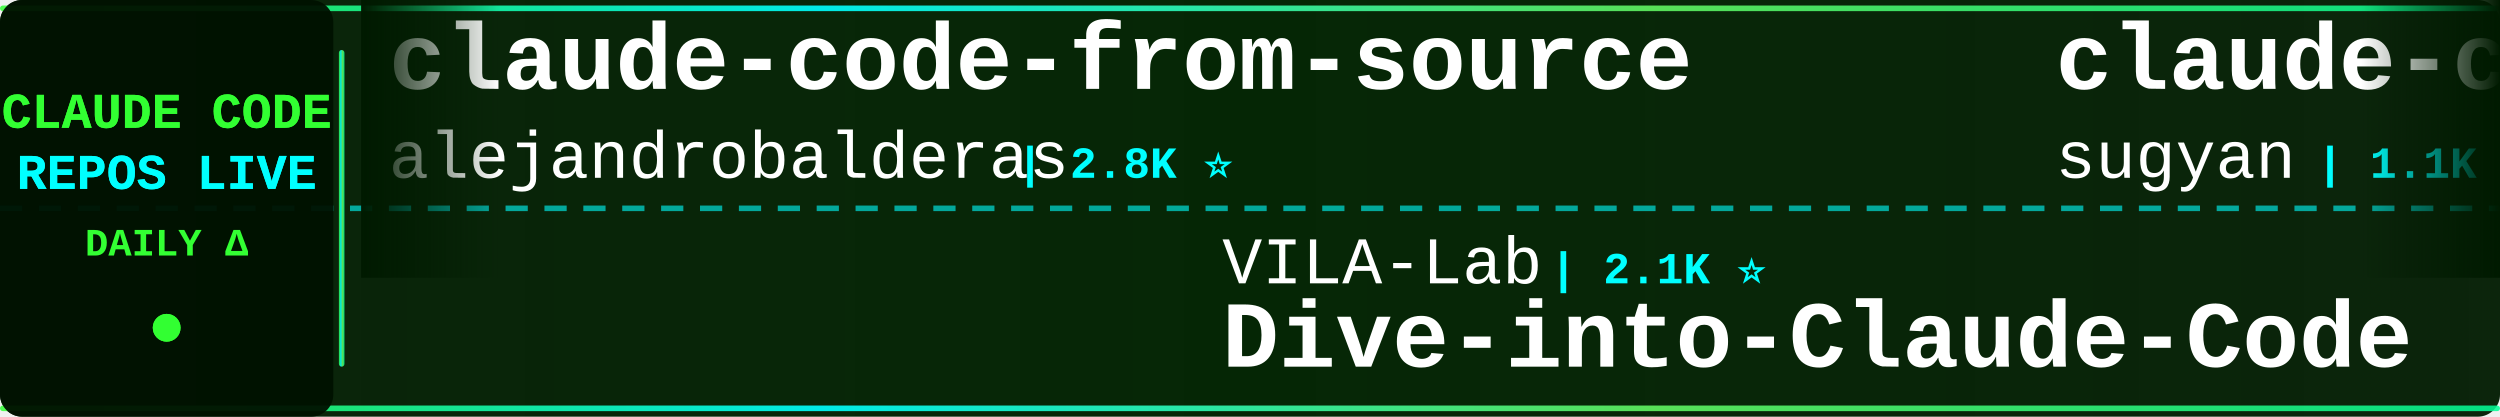
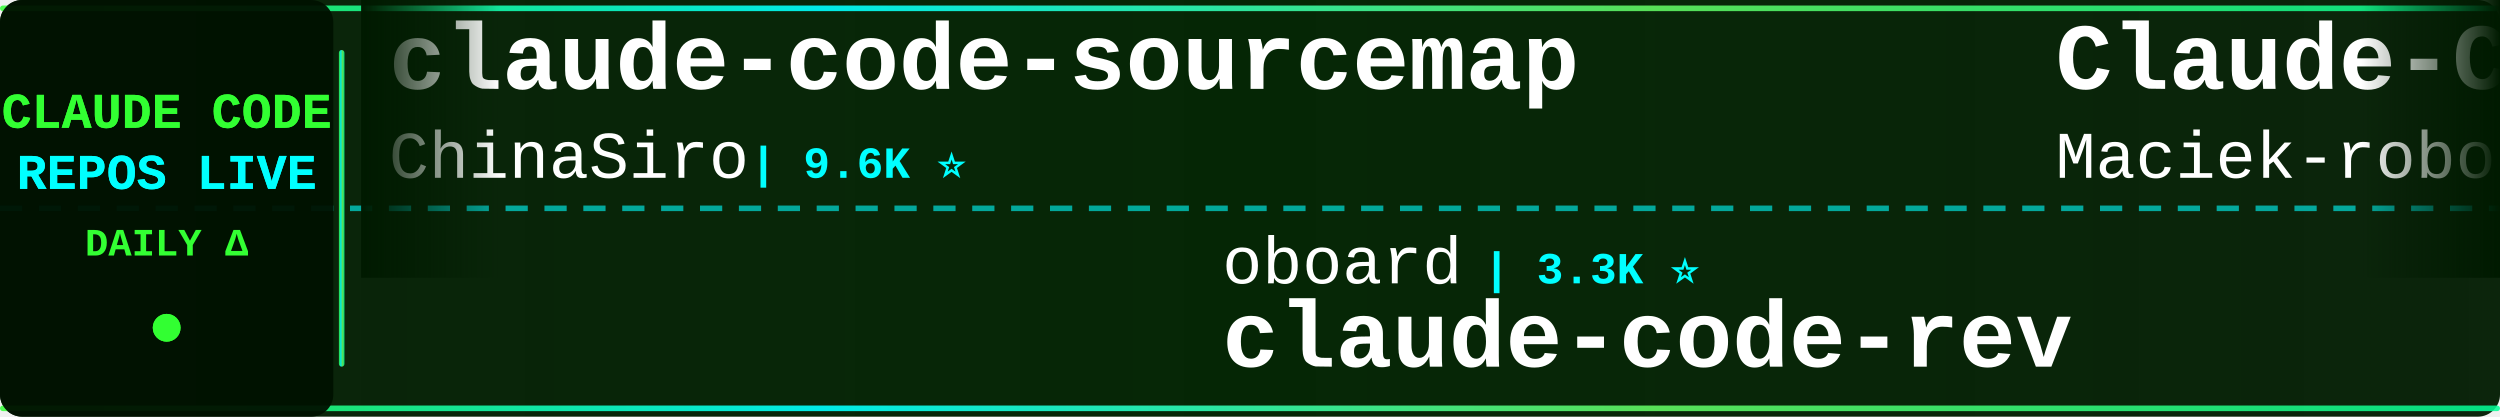
<svg xmlns="http://www.w3.org/2000/svg" width="900" height="150">
  <defs>
    <linearGradient id="tickerBg" x1="0%" y1="0%" x2="100%" y2="0%">
      <stop offset="0%" style="stop-color:#001a00;stop-opacity:0.95" />
      <stop offset="50%" style="stop-color:#002200;stop-opacity:0.98" />
      <stop offset="100%" style="stop-color:#001a00;stop-opacity:0.95" />
    </linearGradient>
    <linearGradient id="borderGrad" x1="0%" y1="0%" x2="100%" y2="0%">
      <stop offset="0%" style="stop-color:#33ff33;stop-opacity:0.85">
        <animate attributeName="stop-opacity" values="0.85;1;0.85" dur="2s" repeatCount="indefinite" />
      </stop>
      <stop offset="33%" style="stop-color:#00ffff;stop-opacity:0.9">
        <animate attributeName="stop-opacity" values="0.9;1;0.9" dur="2.2s" repeatCount="indefinite" />
      </stop>
      <stop offset="66%" style="stop-color:#66ff66;stop-opacity:0.85">
        <animate attributeName="stop-opacity" values="0.85;1;0.85" dur="1.8s" repeatCount="indefinite" />
      </stop>
      <stop offset="100%" style="stop-color:#00ff99;stop-opacity:0.85">
        <animate attributeName="stop-opacity" values="0.85;1;0.85" dur="2s" repeatCount="indefinite" />
      </stop>
    </linearGradient>
    <filter id="textGlow">
      <feGaussianBlur stdDeviation="0.1" result="coloredBlur" />
      <feMerge>
        <feMergeNode in="coloredBlur" />
        <feMergeNode in="SourceGraphic" />
      </feMerge>
    </filter>
    <filter id="metricGlow">
      <feGaussianBlur stdDeviation="0.2" result="coloredBlur" />
      <feMerge>
        <feMergeNode in="coloredBlur" />
        <feMergeNode in="SourceGraphic" />
      </feMerge>
    </filter>
    <linearGradient id="leftFade" x1="0%" y1="0%" x2="100%" y2="0%">
      <stop offset="0%" style="stop-color:#001a00;stop-opacity:1" />
      <stop offset="100%" style="stop-color:#001a00;stop-opacity:0" />
    </linearGradient>
    <linearGradient id="rightFade" x1="0%" y1="0%" x2="100%" y2="0%">
      <stop offset="0%" style="stop-color:#001a00;stop-opacity:0" />
      <stop offset="100%" style="stop-color:#001a00;stop-opacity:1" />
    </linearGradient>
  </defs>
  <rect width="900" height="150" fill="url(#tickerBg)" rx="8" />
  <rect x="0" y="2" width="900" height="2" fill="url(#borderGrad)" rx="1" />
  <rect x="0" y="146" width="900" height="2" fill="url(#borderGrad)" rx="1" />
  <line x1="0" y1="75" x2="900" y2="75" stroke="#00ffff" stroke-width="2" stroke-dasharray="8 6" opacity="0.6" />
  <rect x="0" y="0" width="120" height="150" fill="#001100" opacity="0.95" rx="8" />
  <text x="60" y="46" font-family="'Courier New', monospace" font-size="18" font-weight="bold" fill="#33ff33" text-anchor="middle" filter="url(#textGlow)">
    CLAUDE CODE
  </text>
  <text x="60" y="68" font-family="'Courier New', monospace" font-size="18" font-weight="bold" fill="#00ffff" text-anchor="middle" filter="url(#textGlow)">
    REPOS LIVE
  </text>
  <text x="60" y="92" font-family="'Courier New', monospace" font-size="14" font-weight="bold" fill="#33ff33" text-anchor="middle">
    DAILY Δ
  </text>
  <circle cx="60" cy="118" r="5" fill="#33ff33" filter="url(#metricGlow)">
    <animate attributeName="r" values="4;6;4" dur="1.5s" repeatCount="indefinite" />
    <animate attributeName="opacity" values="0.6;1;0.6" dur="1.5s" repeatCount="indefinite" />
  </circle>
  <rect x="122" y="18" width="2" height="114" fill="url(#borderGrad)" rx="1" />
  <clipPath id="tickerClip">
    <rect x="130" y="0" width="770" height="150" />
  </clipPath>
  <g clip-path="url(#tickerClip)">
    <g id="tickerItems">
      <animateTransform attributeName="transform" attributeType="XML" type="translate" from="0 0" to="-3000 0" dur="54s" repeatCount="indefinite" />
      <g transform="translate(0, 0)">
-         <text x="140" y="32" font-family="'Courier New', monospace" font-size="34" font-weight="bold" fill="#ffffff">claude-code-from-source</text>
-         <text x="140" y="64" font-family="'Courier New', monospace" font-size="24" font-weight="normal" fill="#ffffff" opacity="1.0">alejandrobalderas</text>
-         <text x="366" y="64" font-family="'Courier New', monospace" font-size="16" font-weight="bold" fill="#00ffff"> | 2.8K ⭐</text>
+         <text x="140" y="32" font-family="'Courier New', monospace" font-size="34" font-weight="bold" fill="#ffffff">claude-code-sourcemap</text>
+         <text x="140" y="64" font-family="'Courier New', monospace" font-size="24" font-weight="normal" fill="#ffffff" opacity="1.0">ChinaSiro</text>
+         <text x="270" y="64" font-family="'Courier New', monospace" font-size="16" font-weight="bold" fill="#00ffff"> | 9.6K ⭐</text>
      </g>
      <g transform="translate(300, 0)">
-         <text x="140" y="102" font-family="'Courier New', monospace" font-size="24" font-weight="normal" fill="#ffffff" opacity="1.0">VILA-Lab</text>
-         <text x="258" y="102" font-family="'Courier New', monospace" font-size="16" font-weight="bold" fill="#00ffff"> | 2.1K ⭐</text>
-         <text x="140" y="132" font-family="'Courier New', monospace" font-size="34" font-weight="bold" fill="#ffffff">Dive-into-Claude-Code</text>
+         <text x="140" y="102" font-family="'Courier New', monospace" font-size="24" font-weight="normal" fill="#ffffff" opacity="1.0">oboard</text>
+         <text x="234" y="102" font-family="'Courier New', monospace" font-size="16" font-weight="bold" fill="#00ffff"> | 3.3K ⭐</text>
+         <text x="140" y="132" font-family="'Courier New', monospace" font-size="34" font-weight="bold" fill="#ffffff">claude-code-rev</text>
      </g>
      <g transform="translate(600, 0)">
-         <text x="140" y="32" font-family="'Courier New', monospace" font-size="34" font-weight="bold" fill="#ffffff">claude-code-webui</text>
-         <text x="140" y="64" font-family="'Courier New', monospace" font-size="24" font-weight="normal" fill="#ffffff" opacity="1.0">sugyan</text>
-         <text x="234" y="64" font-family="'Courier New', monospace" font-size="16" font-weight="bold" fill="#00ffff"> | 1.1K ⭐</text>
+         <text x="140" y="32" font-family="'Courier New', monospace" font-size="34" font-weight="bold" fill="#ffffff">Claude-Code-Usage-Monito...</text>
+         <text x="140" y="64" font-family="'Courier New', monospace" font-size="24" font-weight="normal" fill="#ffffff" opacity="1.0">Maciek-roboblog</text>
+         <text x="342" y="64" font-family="'Courier New', monospace" font-size="16" font-weight="bold" fill="#00ffff"> | 8.7K ⭐</text>
      </g>
      <g transform="translate(900, 0)">
-         <text x="140" y="102" font-family="'Courier New', monospace" font-size="24" font-weight="normal" fill="#ffffff" opacity="1.0">Piebald-AI</text>
-         <text x="282" y="102" font-family="'Courier New', monospace" font-size="16" font-weight="bold" fill="#00ffff"> | 12.5K ⭐ +1</text>
-         <text x="140" y="132" font-family="'Courier New', monospace" font-size="34" font-weight="bold" fill="#ffffff">claude-code-system-promp...</text>
+         <text x="140" y="102" font-family="'Courier New', monospace" font-size="24" font-weight="normal" fill="#ffffff" opacity="1.0">liuup</text>
+         <text x="222" y="102" font-family="'Courier New', monospace" font-size="16" font-weight="bold" fill="#00ffff"> | 3.9K ⭐</text>
+         <text x="140" y="132" font-family="'Courier New', monospace" font-size="34" font-weight="bold" fill="#ffffff">claude-code-analysis</text>
      </g>
      <g transform="translate(1200, 0)">
-         <text x="140" y="32" font-family="'Courier New', monospace" font-size="34" font-weight="bold" fill="#ffffff">skills</text>
-         <text x="140" y="64" font-family="'Courier New', monospace" font-size="24" font-weight="normal" fill="#ffffff" opacity="1.0">anthropics</text>
-         <text x="282" y="64" font-family="'Courier New', monospace" font-size="16" font-weight="bold" fill="#00ffff"> | 172.6K ⭐ +39</text>
+         <text x="140" y="32" font-family="'Courier New', monospace" font-size="34" font-weight="bold" fill="#ffffff">everything-claude-code-z...</text>
+         <text x="140" y="64" font-family="'Courier New', monospace" font-size="24" font-weight="normal" fill="#ffffff" opacity="1.0">xu-xiang</text>
+         <text x="258" y="64" font-family="'Courier New', monospace" font-size="16" font-weight="bold" fill="#00ffff"> | 1.9K ⭐</text>
      </g>
      <g transform="translate(1500, 0)">
-         <text x="140" y="102" font-family="'Courier New', monospace" font-size="24" font-weight="normal" fill="#ffffff" opacity="1.0">Njengah</text>
-         <text x="246" y="102" font-family="'Courier New', monospace" font-size="16" font-weight="bold" fill="#00ffff"> | 1.9K ⭐</text>
-         <text x="140" y="132" font-family="'Courier New', monospace" font-size="34" font-weight="bold" fill="#ffffff">claude-code-cheat-sheet</text>
+         <text x="140" y="102" font-family="'Courier New', monospace" font-size="24" font-weight="normal" fill="#ffffff" opacity="1.0">anthropics</text>
+         <text x="282" y="102" font-family="'Courier New', monospace" font-size="16" font-weight="bold" fill="#00ffff"> | 172.6K ⭐ +37</text>
+         <text x="140" y="132" font-family="'Courier New', monospace" font-size="34" font-weight="bold" fill="#ffffff">skills</text>
      </g>
      <g transform="translate(1800, 0)">
-         <text x="140" y="32" font-family="'Courier New', monospace" font-size="34" font-weight="bold" fill="#ffffff">edmunds-claude-code</text>
-         <text x="140" y="64" font-family="'Courier New', monospace" font-size="24" font-weight="normal" fill="#ffffff" opacity="1.0">edmund-io</text>
+         <text x="140" y="32" font-family="'Courier New', monospace" font-size="34" font-weight="bold" fill="#ffffff">claude-code-my-workflow</text>
+         <text x="140" y="64" font-family="'Courier New', monospace" font-size="24" font-weight="normal" fill="#ffffff" opacity="1.0">pedrohcgs</text>
        <text x="270" y="64" font-family="'Courier New', monospace" font-size="16" font-weight="bold" fill="#00ffff"> | 1.5K ⭐</text>
      </g>
      <g transform="translate(2100, 0)">
-         <text x="140" y="102" font-family="'Courier New', monospace" font-size="24" font-weight="normal" fill="#ffffff" opacity="1.0">shareAI-lab</text>
-         <text x="294" y="102" font-family="'Courier New', monospace" font-size="16" font-weight="bold" fill="#00ffff"> | 75.7K ⭐ +19</text>
-         <text x="140" y="132" font-family="'Courier New', monospace" font-size="34" font-weight="bold" fill="#ffffff">learn-claude-code</text>
+         <text x="140" y="102" font-family="'Courier New', monospace" font-size="24" font-weight="normal" fill="#ffffff" opacity="1.0">krusemediallc</text>
+         <text x="318" y="102" font-family="'Courier New', monospace" font-size="16" font-weight="bold" fill="#00ffff"> | 1.4K ⭐</text>
+         <text x="140" y="132" font-family="'Courier New', monospace" font-size="34" font-weight="bold" fill="#ffffff">arcads-claude-code</text>
      </g>
      <g transform="translate(2400, 0)">
-         <text x="140" y="32" font-family="'Courier New', monospace" font-size="34" font-weight="bold" fill="#ffffff">claude-code-analysis</text>
-         <text x="140" y="64" font-family="'Courier New', monospace" font-size="24" font-weight="normal" fill="#ffffff" opacity="1.0">liuup</text>
-         <text x="222" y="64" font-family="'Courier New', monospace" font-size="16" font-weight="bold" fill="#00ffff"> | 3.9K ⭐ +1</text>
+         <text x="140" y="32" font-family="'Courier New', monospace" font-size="34" font-weight="bold" fill="#ffffff">learn-claude-code</text>
+         <text x="140" y="64" font-family="'Courier New', monospace" font-size="24" font-weight="normal" fill="#ffffff" opacity="1.0">shareAI-lab</text>
+         <text x="294" y="64" font-family="'Courier New', monospace" font-size="16" font-weight="bold" fill="#00ffff"> | 75.7K ⭐ +4</text>
      </g>
      <g transform="translate(2700, 0)">
-         <text x="140" y="102" font-family="'Courier New', monospace" font-size="24" font-weight="normal" fill="#ffffff" opacity="1.0">Donchitos</text>
-         <text x="270" y="102" font-family="'Courier New', monospace" font-size="16" font-weight="bold" fill="#00ffff"> | 24.7K ⭐ +5</text>
-         <text x="140" y="132" font-family="'Courier New', monospace" font-size="34" font-weight="bold" fill="#ffffff">Claude-Code-Game-Studios</text>
+         <text x="140" y="102" font-family="'Courier New', monospace" font-size="24" font-weight="normal" fill="#ffffff" opacity="1.0">ChrisWiles</text>
+         <text x="282" y="102" font-family="'Courier New', monospace" font-size="16" font-weight="bold" fill="#00ffff"> | 6.0K ⭐</text>
+         <text x="140" y="132" font-family="'Courier New', monospace" font-size="34" font-weight="bold" fill="#ffffff">claude-code-showcase</text>
      </g>
      <g transform="translate(3000, 0)">
-         <text x="140" y="32" font-family="'Courier New', monospace" font-size="34" font-weight="bold" fill="#ffffff">claude-code-from-source</text>
-         <text x="140" y="64" font-family="'Courier New', monospace" font-size="24" font-weight="normal" fill="#ffffff" opacity="1.0">alejandrobalderas</text>
-         <text x="366" y="64" font-family="'Courier New', monospace" font-size="16" font-weight="bold" fill="#00ffff"> | 2.8K ⭐</text>
+         <text x="140" y="32" font-family="'Courier New', monospace" font-size="34" font-weight="bold" fill="#ffffff">claude-code-sourcemap</text>
+         <text x="140" y="64" font-family="'Courier New', monospace" font-size="24" font-weight="normal" fill="#ffffff" opacity="1.0">ChinaSiro</text>
+         <text x="270" y="64" font-family="'Courier New', monospace" font-size="16" font-weight="bold" fill="#00ffff"> | 9.6K ⭐</text>
      </g>
      <g transform="translate(3300, 0)">
-         <text x="140" y="102" font-family="'Courier New', monospace" font-size="24" font-weight="normal" fill="#ffffff" opacity="1.0">VILA-Lab</text>
-         <text x="258" y="102" font-family="'Courier New', monospace" font-size="16" font-weight="bold" fill="#00ffff"> | 2.1K ⭐</text>
-         <text x="140" y="132" font-family="'Courier New', monospace" font-size="34" font-weight="bold" fill="#ffffff">Dive-into-Claude-Code</text>
+         <text x="140" y="102" font-family="'Courier New', monospace" font-size="24" font-weight="normal" fill="#ffffff" opacity="1.0">oboard</text>
+         <text x="234" y="102" font-family="'Courier New', monospace" font-size="16" font-weight="bold" fill="#00ffff"> | 3.3K ⭐</text>
+         <text x="140" y="132" font-family="'Courier New', monospace" font-size="34" font-weight="bold" fill="#ffffff">claude-code-rev</text>
      </g>
      <g transform="translate(3600, 0)">
-         <text x="140" y="32" font-family="'Courier New', monospace" font-size="34" font-weight="bold" fill="#ffffff">claude-code-webui</text>
-         <text x="140" y="64" font-family="'Courier New', monospace" font-size="24" font-weight="normal" fill="#ffffff" opacity="1.0">sugyan</text>
-         <text x="234" y="64" font-family="'Courier New', monospace" font-size="16" font-weight="bold" fill="#00ffff"> | 1.1K ⭐</text>
+         <text x="140" y="32" font-family="'Courier New', monospace" font-size="34" font-weight="bold" fill="#ffffff">Claude-Code-Usage-Monito...</text>
+         <text x="140" y="64" font-family="'Courier New', monospace" font-size="24" font-weight="normal" fill="#ffffff" opacity="1.0">Maciek-roboblog</text>
+         <text x="342" y="64" font-family="'Courier New', monospace" font-size="16" font-weight="bold" fill="#00ffff"> | 8.7K ⭐</text>
      </g>
      <g transform="translate(3900, 0)">
-         <text x="140" y="102" font-family="'Courier New', monospace" font-size="24" font-weight="normal" fill="#ffffff" opacity="1.0">Piebald-AI</text>
-         <text x="282" y="102" font-family="'Courier New', monospace" font-size="16" font-weight="bold" fill="#00ffff"> | 12.5K ⭐ +1</text>
-         <text x="140" y="132" font-family="'Courier New', monospace" font-size="34" font-weight="bold" fill="#ffffff">claude-code-system-promp...</text>
+         <text x="140" y="102" font-family="'Courier New', monospace" font-size="24" font-weight="normal" fill="#ffffff" opacity="1.0">liuup</text>
+         <text x="222" y="102" font-family="'Courier New', monospace" font-size="16" font-weight="bold" fill="#00ffff"> | 3.9K ⭐</text>
+         <text x="140" y="132" font-family="'Courier New', monospace" font-size="34" font-weight="bold" fill="#ffffff">claude-code-analysis</text>
      </g>
    </g>
  </g>
  <rect x="130" y="0" width="50" height="100" fill="url(#leftFade)" />
  <rect x="850" y="0" width="50" height="100" fill="url(#rightFade)" />
</svg>
